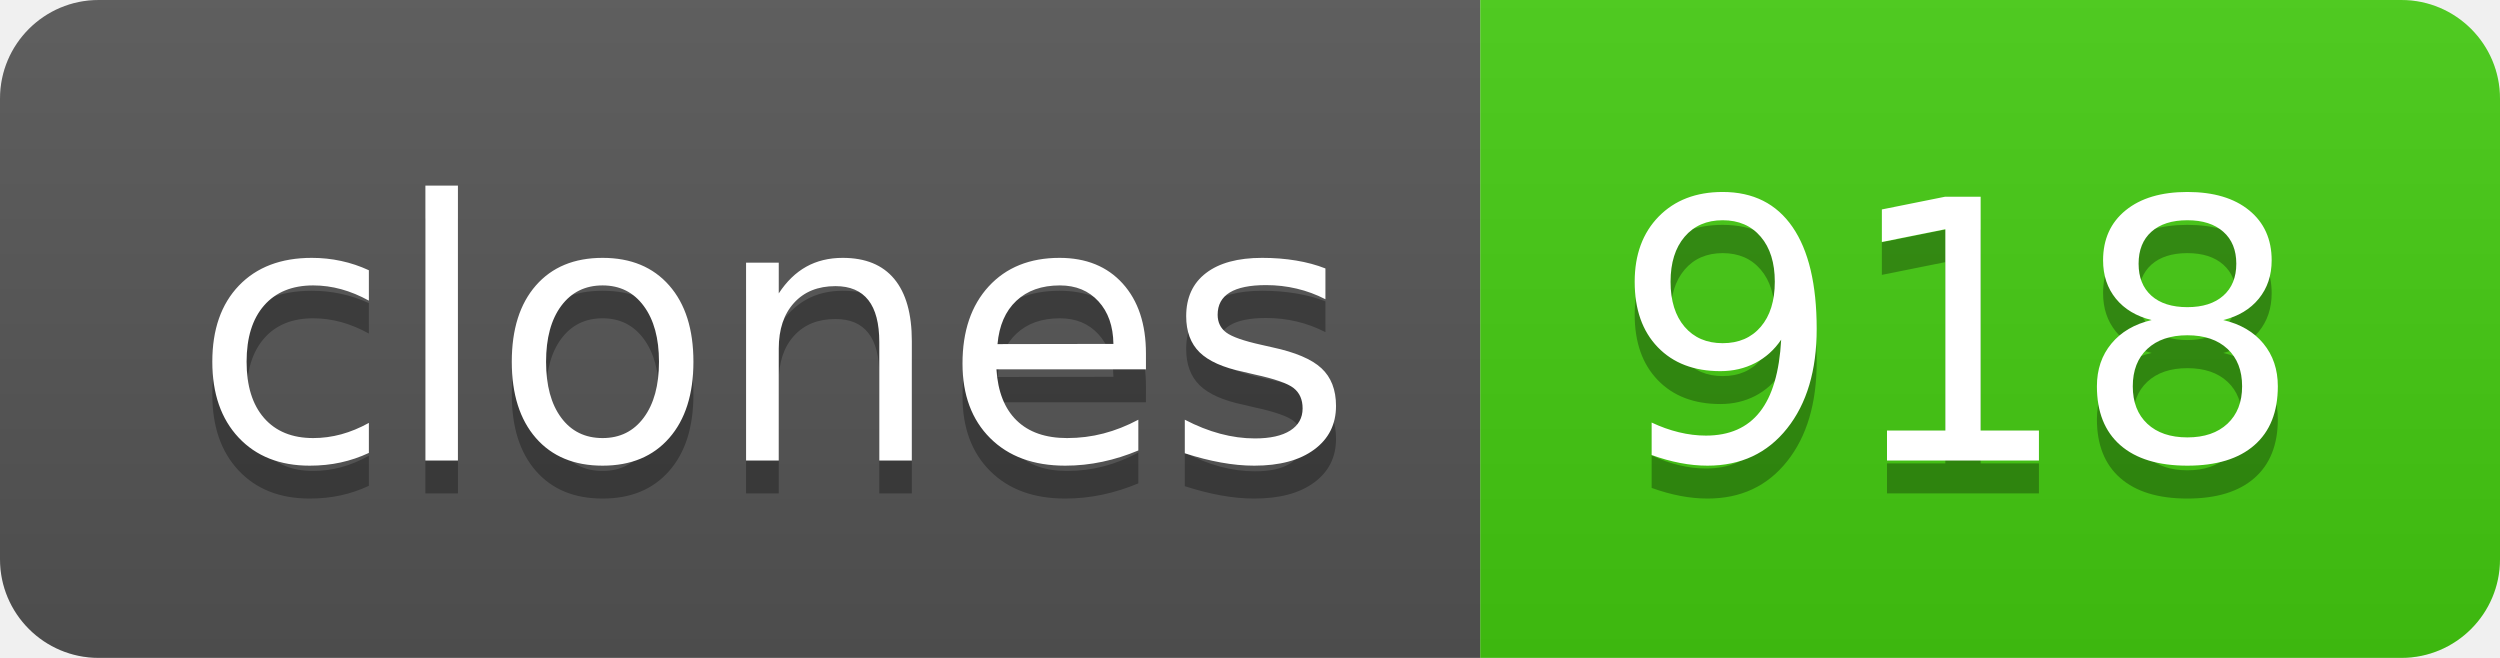
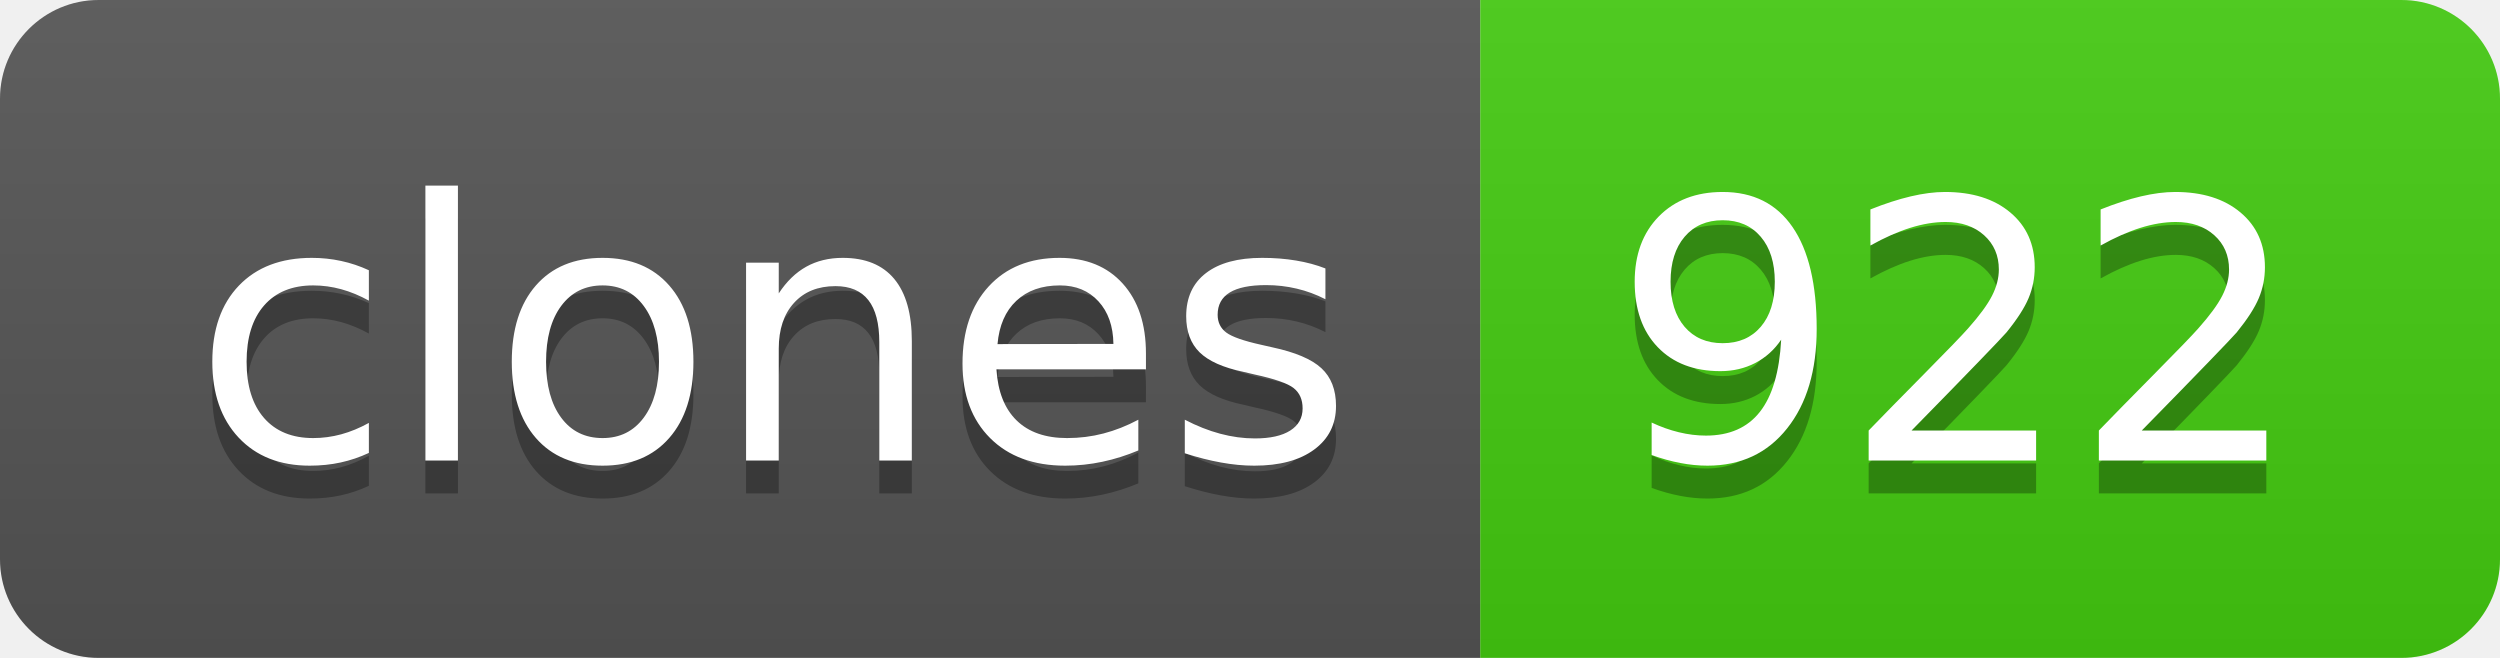
- <svg xmlns="http://www.w3.org/2000/svg" width="76" height="20" role="img" aria-label="clones: 918">
+ <svg xmlns="http://www.w3.org/2000/svg" width="76" height="20" role="img" aria-label="clones: 922">
  <linearGradient id="s" x2="0" y2="100%">
    <stop offset="0" stop-color="#bbb" stop-opacity=".1" />
    <stop offset="1" stop-opacity=".1" />
  </linearGradient>
  <clipPath id="r">
    <rect width="76" height="20" rx="3" fill="#fff" />
  </clipPath>
  <g clip-path="url(#r)">
    <rect width="45" height="20" fill="#555" />
    <rect x="45" width="31" height="20" fill="#4c1" />
    <rect width="76" height="20" fill="url(#s)" />
  </g>
  <g fill="#fff" text-anchor="middle" font-family="Verdana,Geneva,DejaVu Sans,sans-serif" text-rendering="geometricPrecision" font-size="110">
    <text aria-hidden="true" x="235" y="150" fill="#010101" fill-opacity=".3" transform="scale(.1)" textLength="350">clones</text>
    <text x="235" y="140" transform="scale(.1)" fill="#fff" textLength="350">clones</text>
-     <text aria-hidden="true" x="595" y="150" fill="#010101" fill-opacity=".3" transform="scale(.1)" textLength="210">918</text>
-     <text x="595" y="140" transform="scale(.1)" fill="#fff" textLength="210">918</text>
+     <text aria-hidden="true" x="595" y="150" fill="#010101" fill-opacity=".3" transform="scale(.1)" textLength="210">922</text>
+     <text x="595" y="140" transform="scale(.1)" fill="#fff" textLength="210">922</text>
  </g>
</svg>
